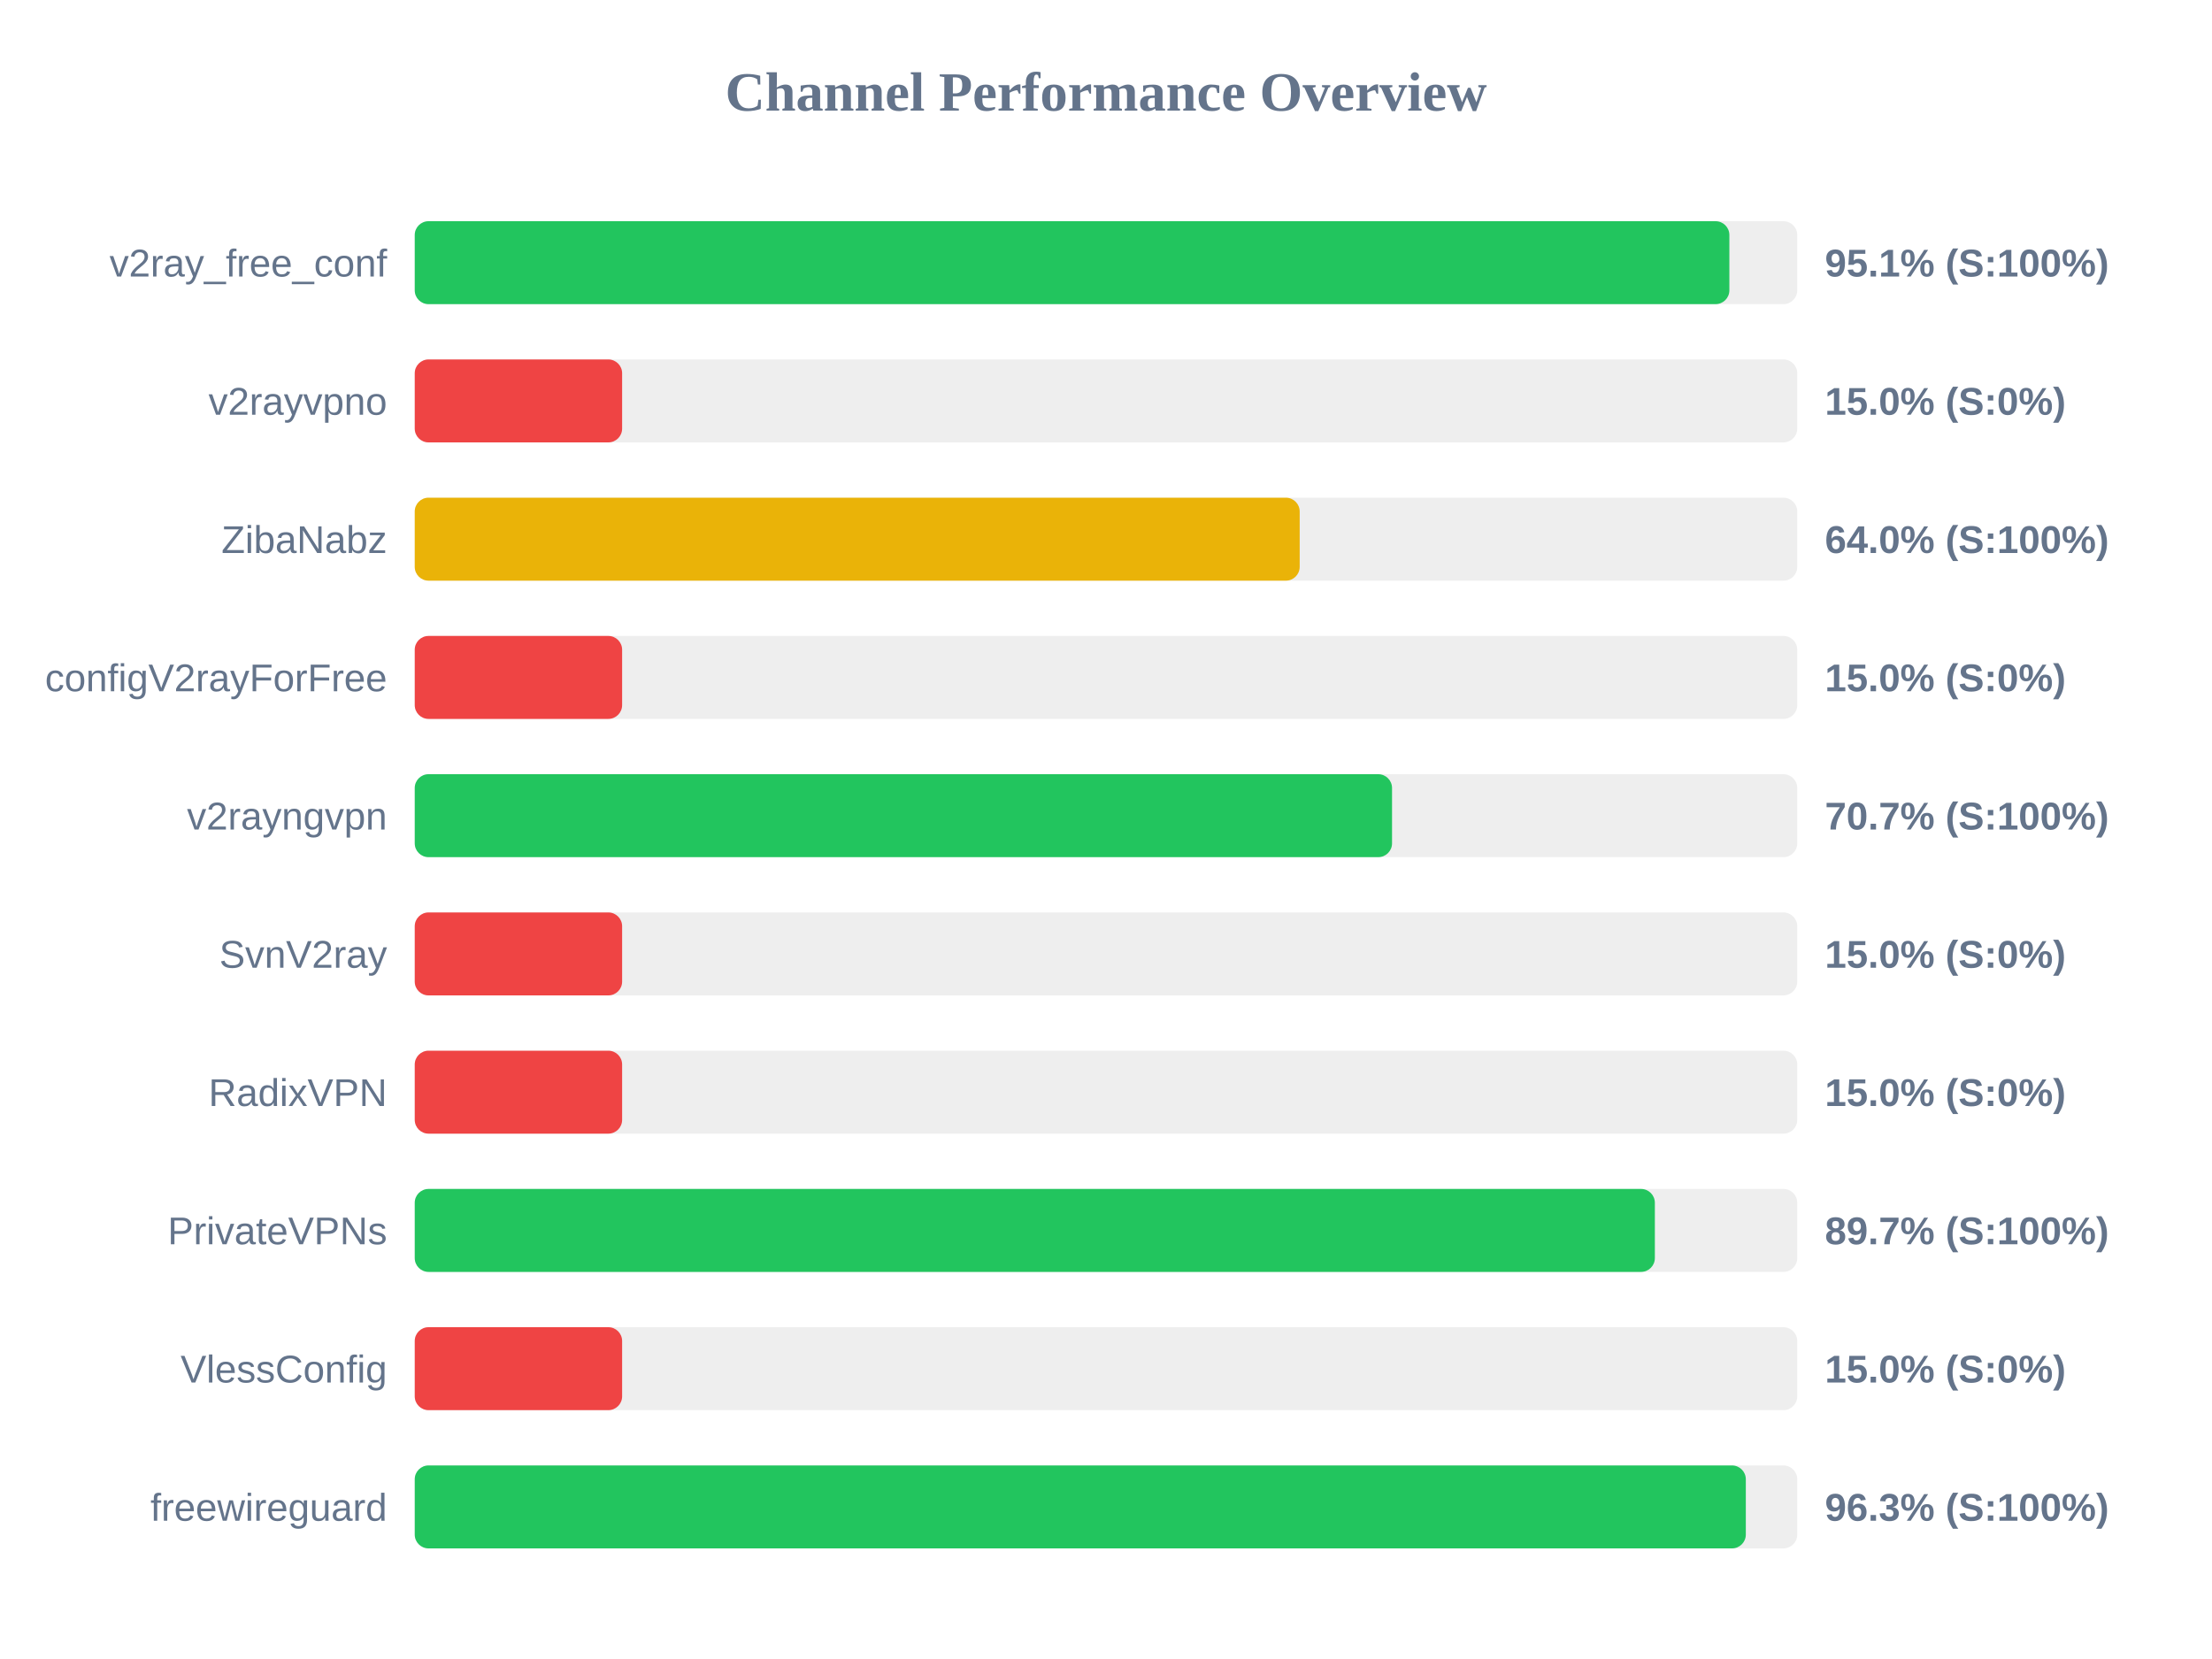
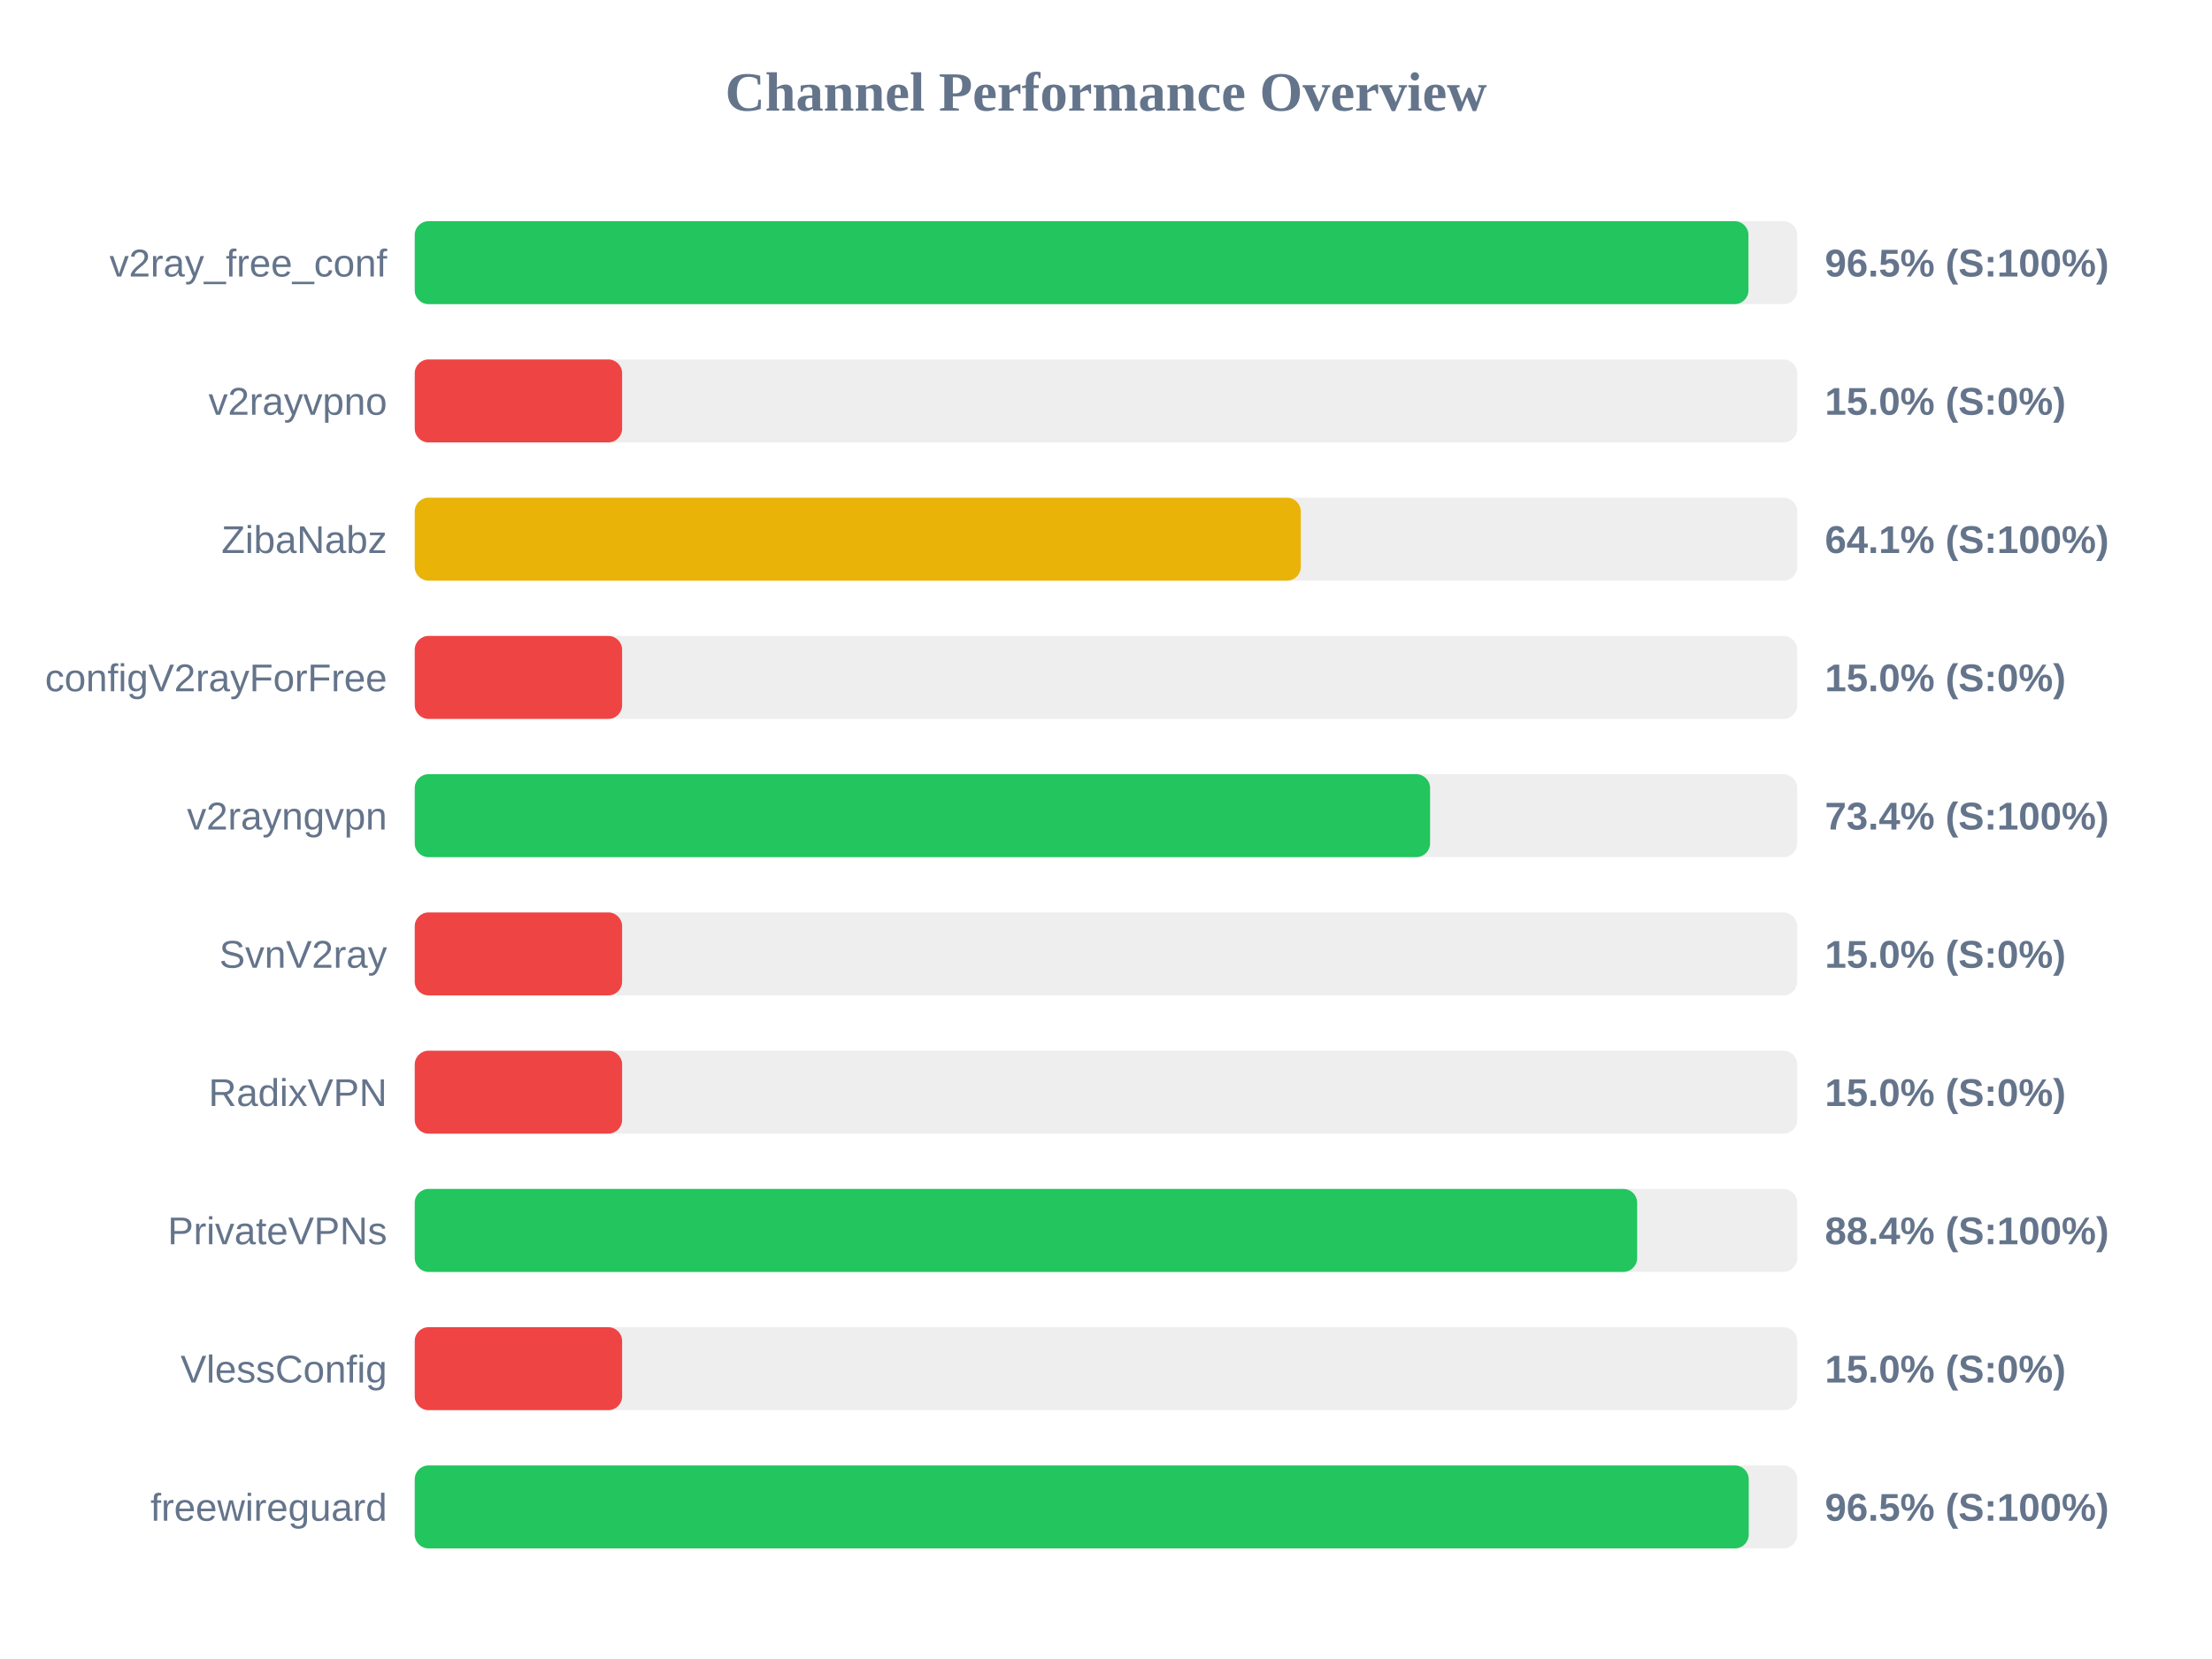
<svg xmlns="http://www.w3.org/2000/svg" width="800" height="600" version="1.1">
  <style>
        .row { font: 14px Arial; fill: #64748b; }
        .score { font: bold 14px Arial; fill: #64748b; }
    </style>
  <text x="400" y="40" text-anchor="middle" font-size="20px" font-weight="bold" fill="#64748b">Channel Performance Overview</text>
  <rect x="150" y="80" width="500" height="30" fill="#eee" rx="5" />
-   <rect x="150" y="80" width="475.45" height="30" fill="#22c55e" rx="5" />
+   <rect x="150" y="80" width="482.35" height="30" fill="#22c55e" rx="5" />
  <text x="140" y="100" text-anchor="end" class="row">v2ray_free_conf</text>
-   <text x="660" y="100" text-anchor="start" class="score">95.1% (S:100%)</text>
+   <text x="660" y="100" text-anchor="start" class="score">96.5% (S:100%)</text>
  <rect x="150" y="130" width="500" height="30" fill="#eee" rx="5" />
  <rect x="150" y="130" width="75.0" height="30" fill="#ef4444" rx="5" />
  <text x="140" y="150" text-anchor="end" class="row">v2rayvpno</text>
  <text x="660" y="150" text-anchor="start" class="score">15.0% (S:0%)</text>
  <rect x="150" y="180" width="500" height="30" fill="#eee" rx="5" />
-   <rect x="150" y="180" width="320.05" height="30" fill="#eab308" rx="5" />
+   <rect x="150" y="180" width="320.45" height="30" fill="#eab308" rx="5" />
  <text x="140" y="200" text-anchor="end" class="row">ZibaNabz</text>
-   <text x="660" y="200" text-anchor="start" class="score">64.0% (S:100%)</text>
+   <text x="660" y="200" text-anchor="start" class="score">64.1% (S:100%)</text>
  <rect x="150" y="230" width="500" height="30" fill="#eee" rx="5" />
  <rect x="150" y="230" width="75.0" height="30" fill="#ef4444" rx="5" />
  <text x="140" y="250" text-anchor="end" class="row">configV2rayForFree</text>
  <text x="660" y="250" text-anchor="start" class="score">15.0% (S:0%)</text>
  <rect x="150" y="280" width="500" height="30" fill="#eee" rx="5" />
-   <rect x="150" y="280" width="353.45" height="30" fill="#22c55e" rx="5" />
+   <rect x="150" y="280" width="367.2" height="30" fill="#22c55e" rx="5" />
  <text x="140" y="300" text-anchor="end" class="row">v2rayngvpn</text>
-   <text x="660" y="300" text-anchor="start" class="score">70.7% (S:100%)</text>
+   <text x="660" y="300" text-anchor="start" class="score">73.4% (S:100%)</text>
  <rect x="150" y="330" width="500" height="30" fill="#eee" rx="5" />
  <rect x="150" y="330" width="75.0" height="30" fill="#ef4444" rx="5" />
  <text x="140" y="350" text-anchor="end" class="row">SvnV2ray</text>
  <text x="660" y="350" text-anchor="start" class="score">15.0% (S:0%)</text>
  <rect x="150" y="380" width="500" height="30" fill="#eee" rx="5" />
  <rect x="150" y="380" width="75.0" height="30" fill="#ef4444" rx="5" />
  <text x="140" y="400" text-anchor="end" class="row">RadixVPN</text>
  <text x="660" y="400" text-anchor="start" class="score">15.0% (S:0%)</text>
  <rect x="150" y="430" width="500" height="30" fill="#eee" rx="5" />
-   <rect x="150" y="430" width="448.5" height="30" fill="#22c55e" rx="5" />
+   <rect x="150" y="430" width="442.1" height="30" fill="#22c55e" rx="5" />
  <text x="140" y="450" text-anchor="end" class="row">PrivateVPNs</text>
-   <text x="660" y="450" text-anchor="start" class="score">89.7% (S:100%)</text>
+   <text x="660" y="450" text-anchor="start" class="score">88.4% (S:100%)</text>
  <rect x="150" y="480" width="500" height="30" fill="#eee" rx="5" />
  <rect x="150" y="480" width="75.0" height="30" fill="#ef4444" rx="5" />
  <text x="140" y="500" text-anchor="end" class="row">VlessConfig</text>
  <text x="660" y="500" text-anchor="start" class="score">15.0% (S:0%)</text>
  <rect x="150" y="530" width="500" height="30" fill="#eee" rx="5" />
-   <rect x="150" y="530" width="481.4" height="30" fill="#22c55e" rx="5" />
+   <rect x="150" y="530" width="482.45" height="30" fill="#22c55e" rx="5" />
  <text x="140" y="550" text-anchor="end" class="row">freewireguard</text>
-   <text x="660" y="550" text-anchor="start" class="score">96.3% (S:100%)</text>
+   <text x="660" y="550" text-anchor="start" class="score">96.5% (S:100%)</text>
</svg>
